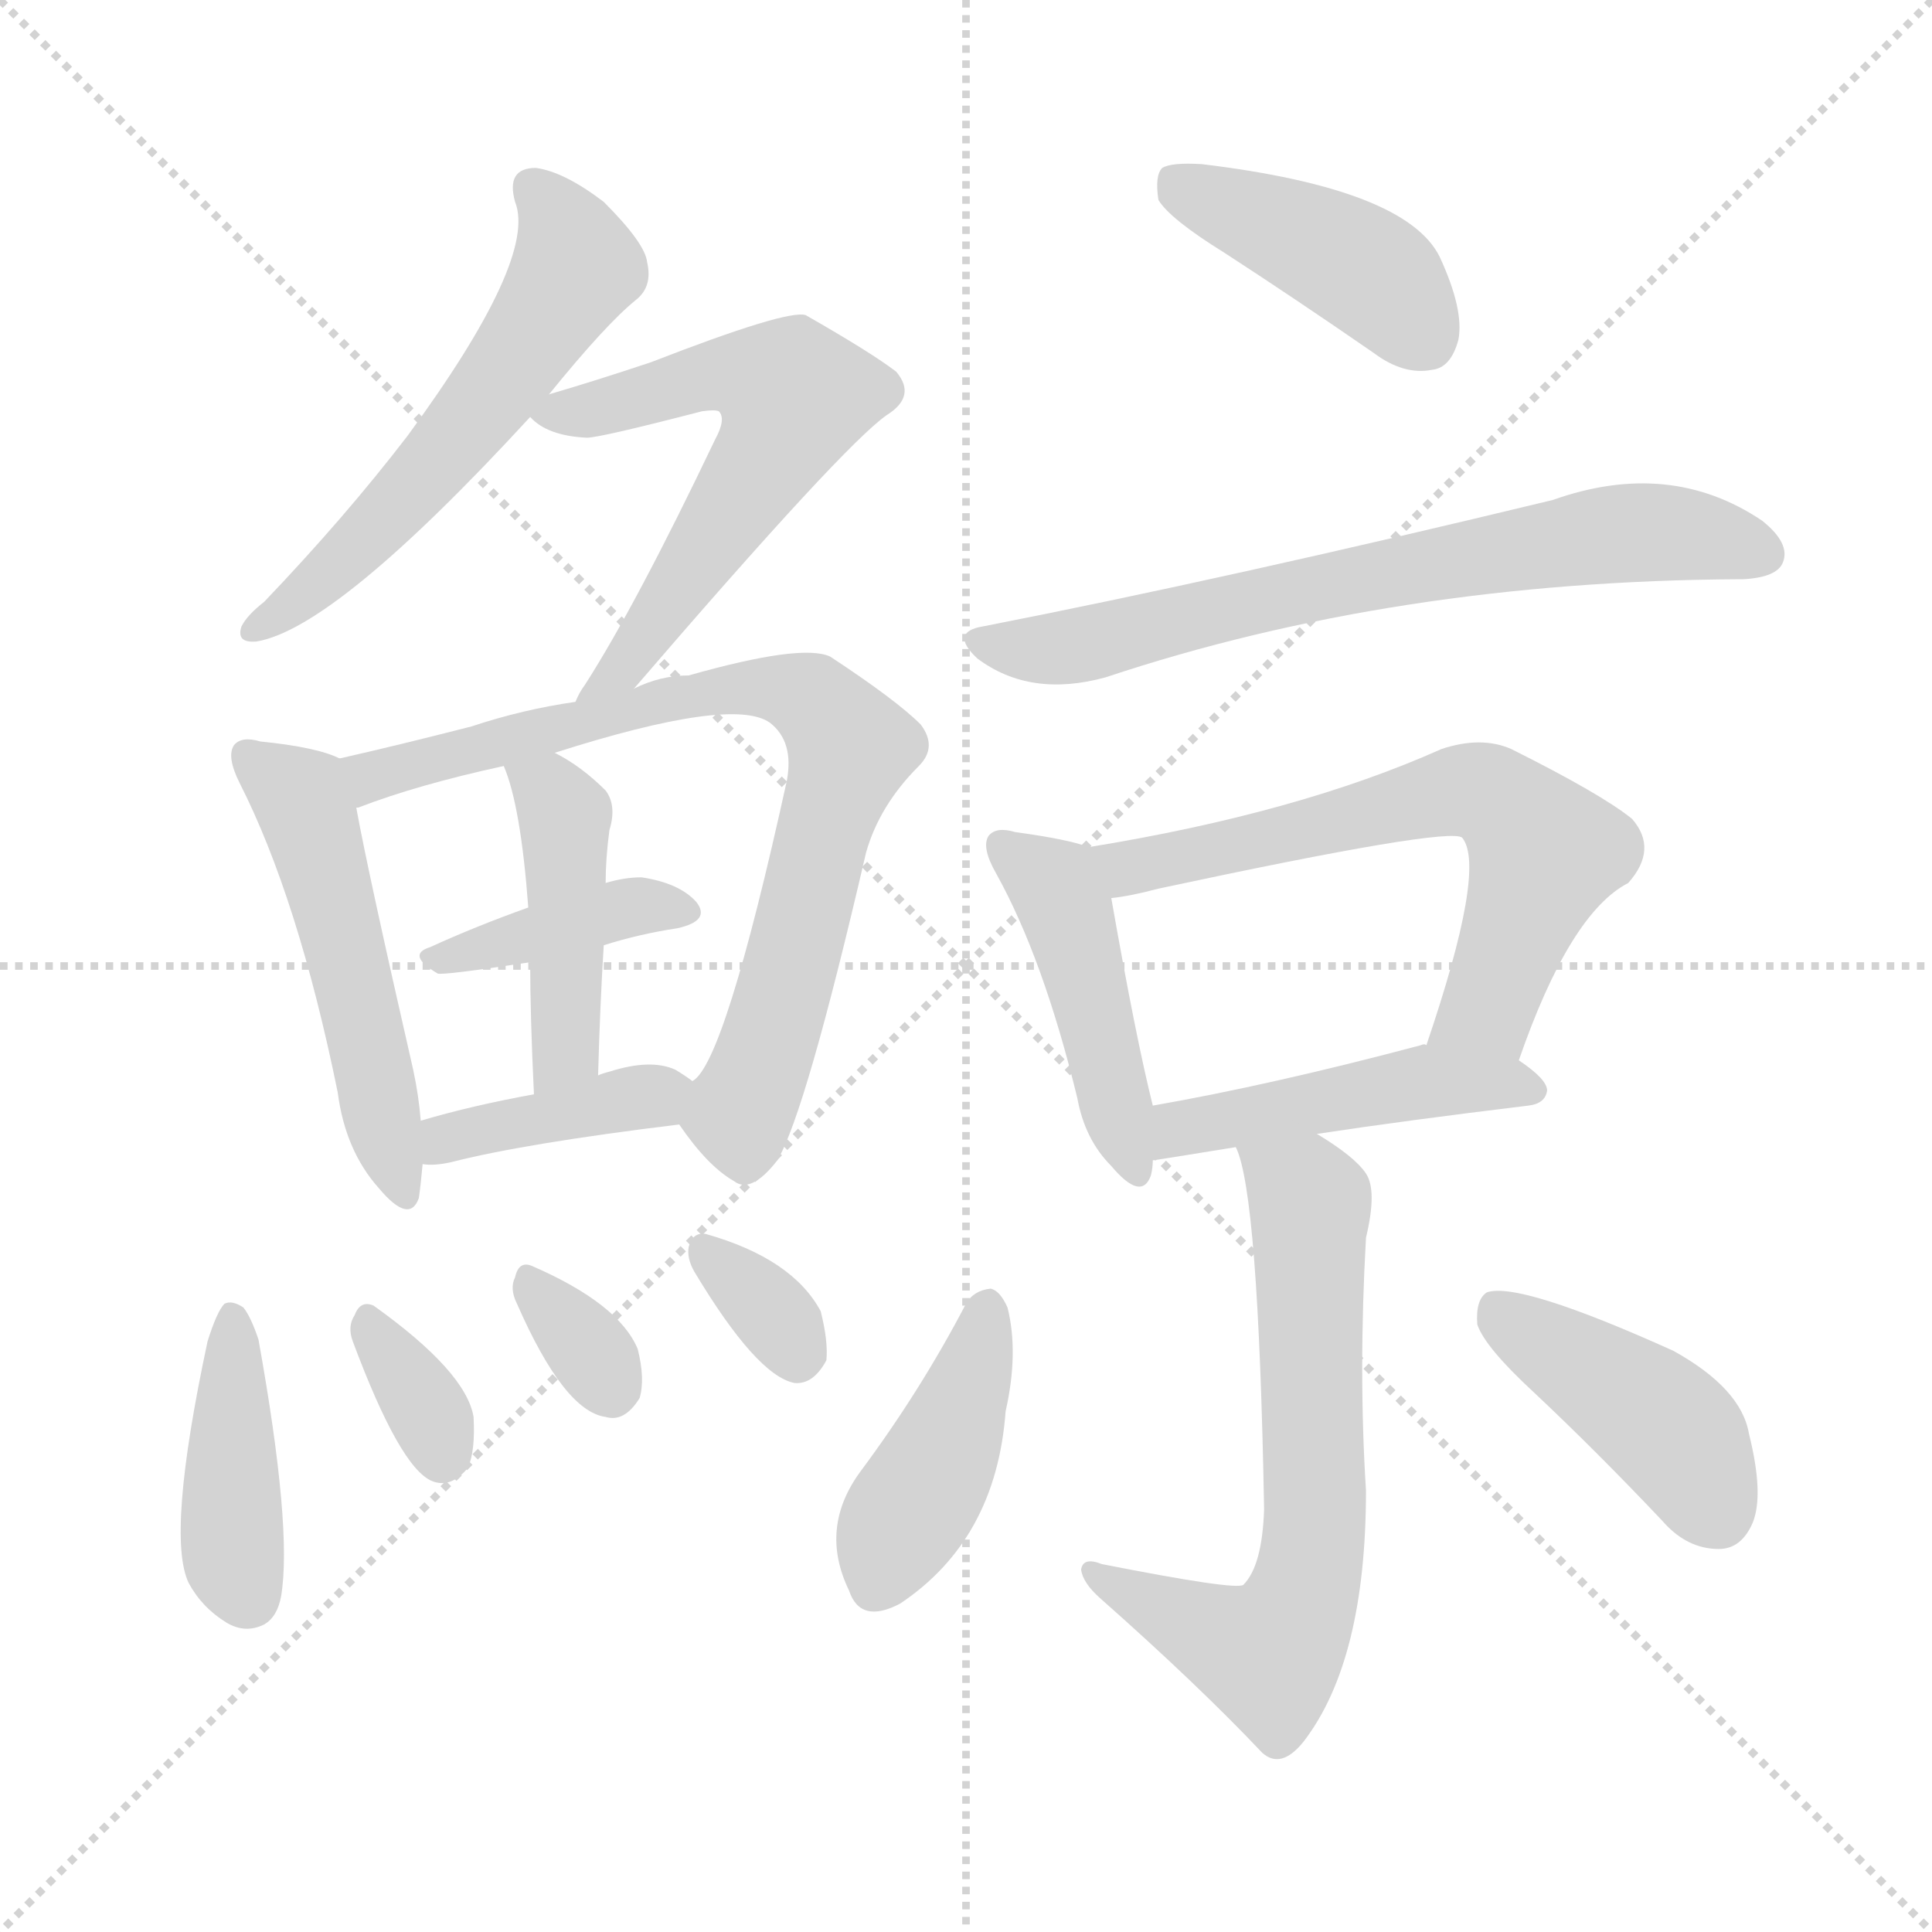
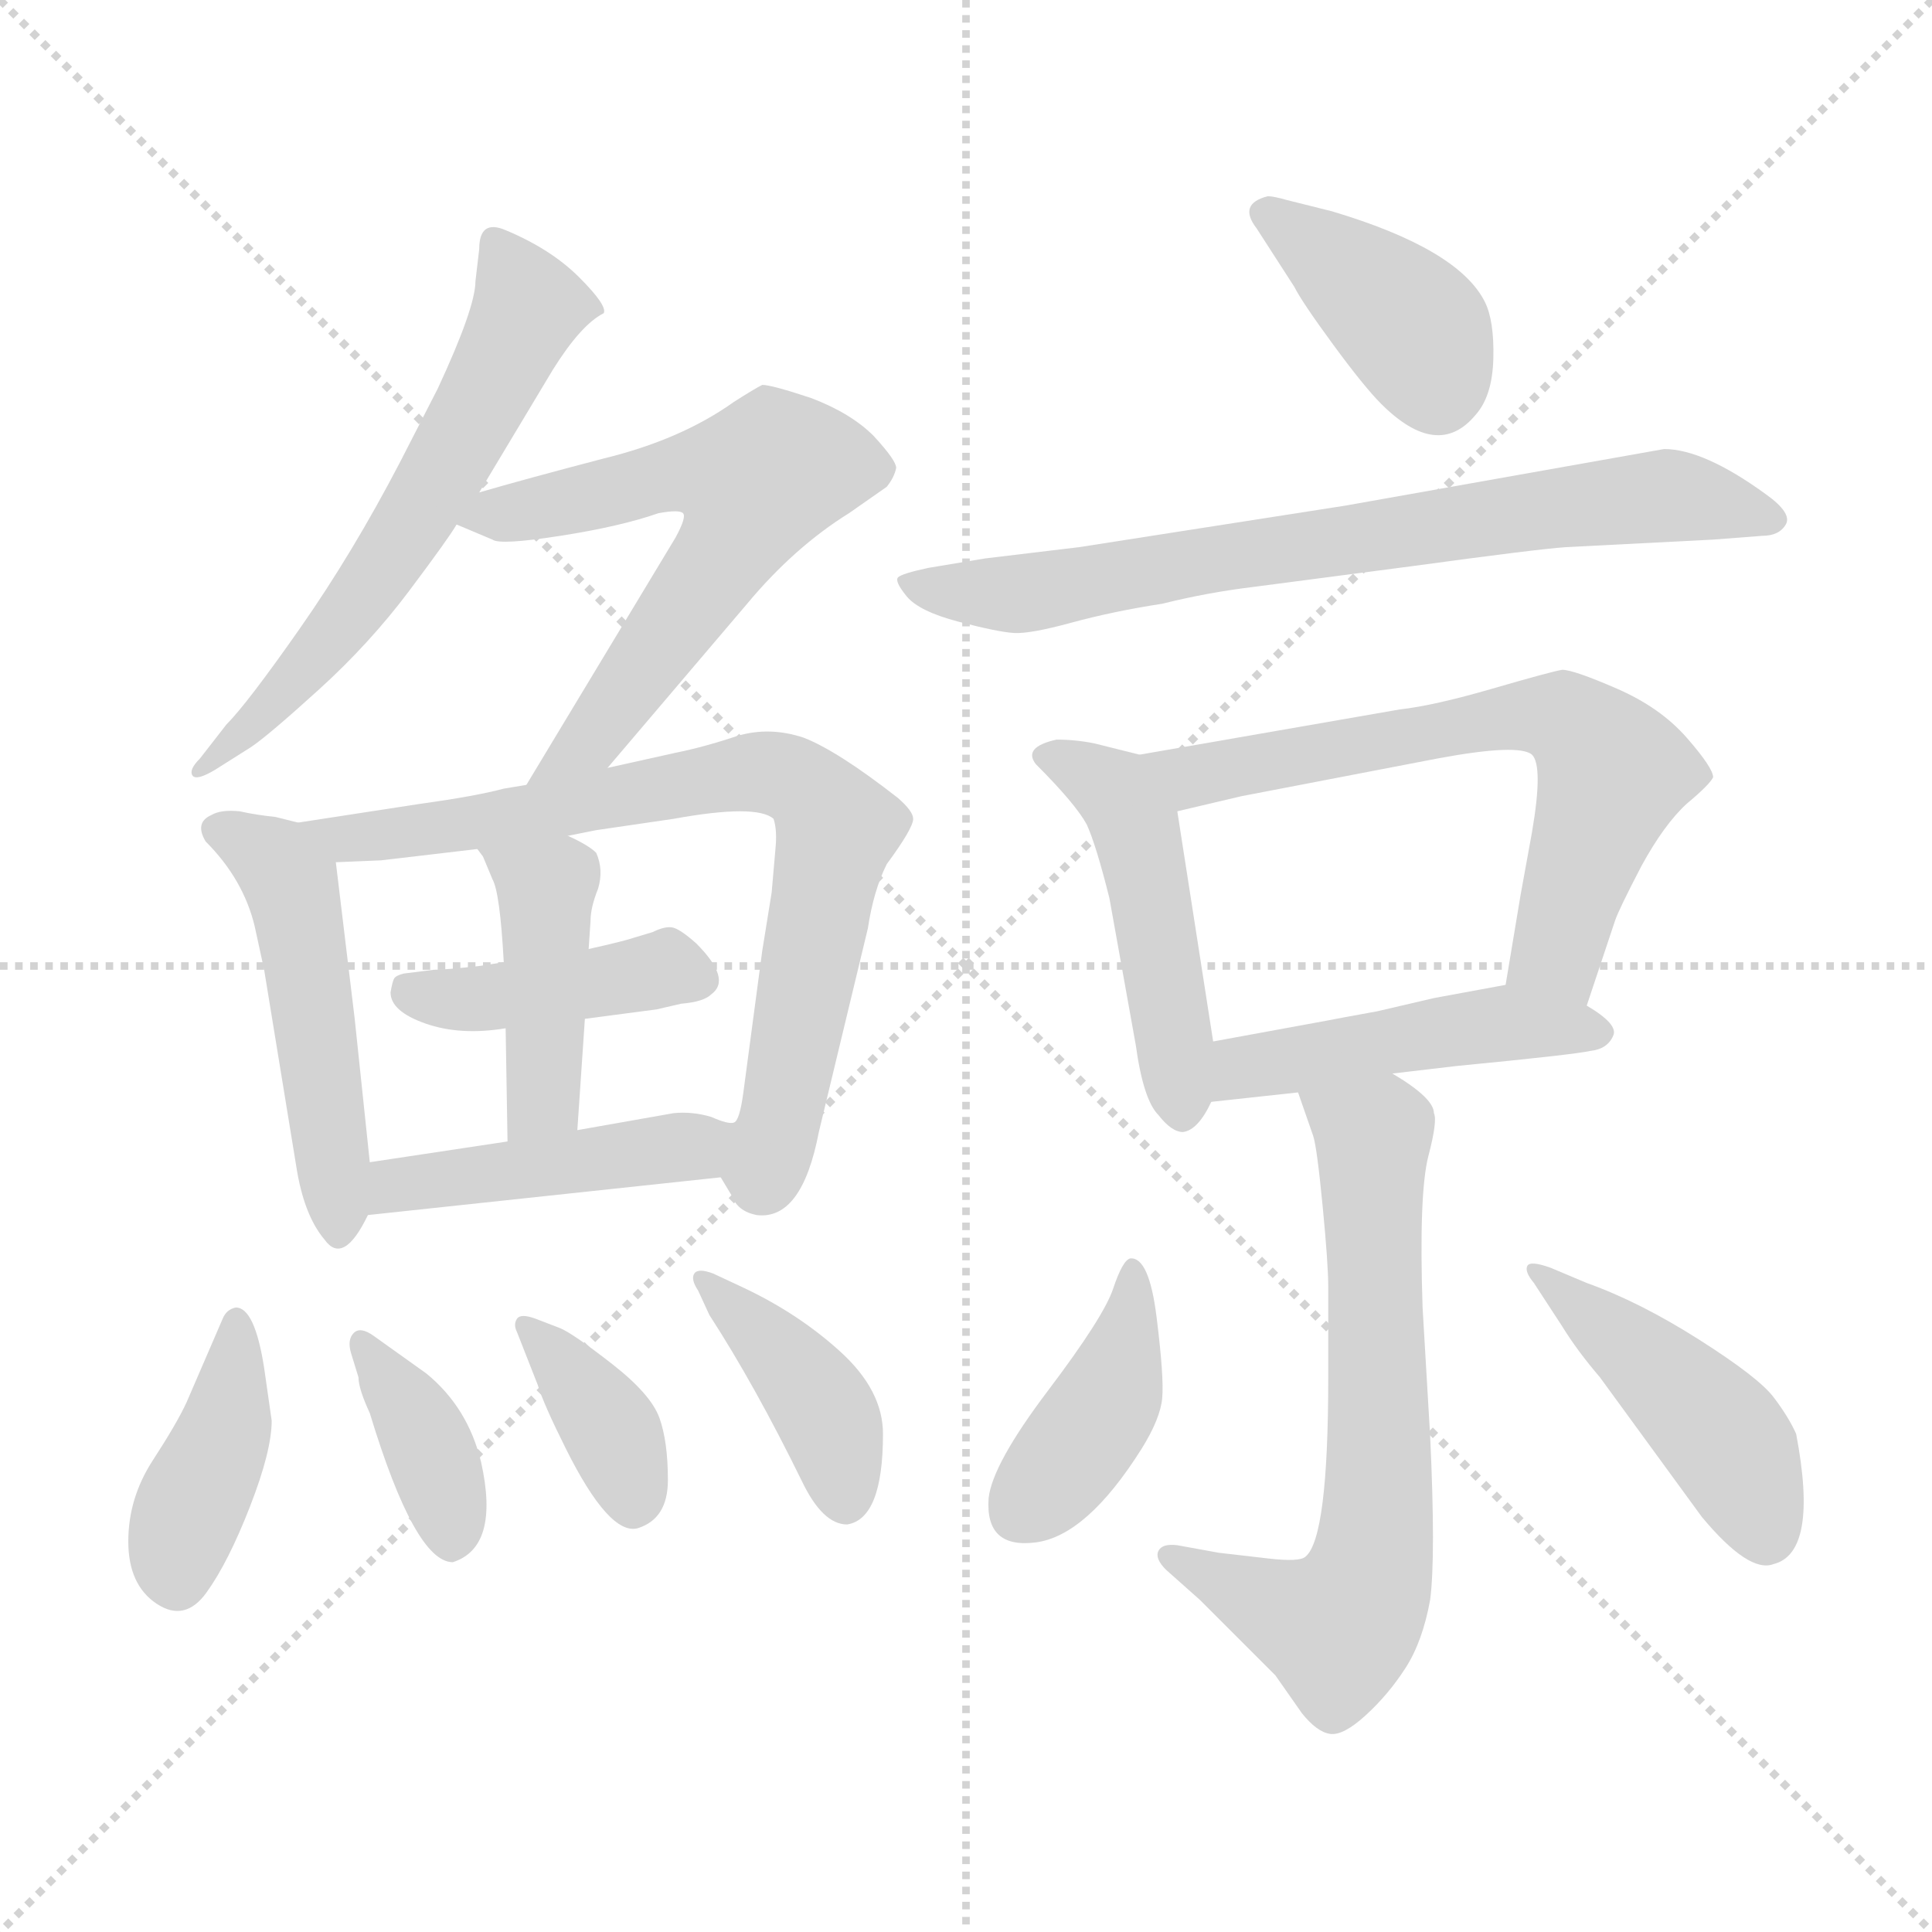
<svg xmlns="http://www.w3.org/2000/svg" version="1.1" viewBox="0 0 1024 1024">
  <g stroke="lightgray" stroke-dasharray="1,1" stroke-width="1" transform="scale(4, 4)">
    <line x1="0" y1="0" x2="256" y2="256" />
    <line x1="256" y1="0" x2="0" y2="256" />
    <line x1="128" y1="0" x2="128" y2="256" />
    <line x1="0" y1="128" x2="256" y2="128" />
  </g>
-   <g transform="scale(1.0, -1.0) translate(0.0, -904.00)">
+   <g transform="scale(1.0, -1.0) translate(0.0, -808.00)">
    <style type="text/css">
      
        @keyframes keyframes0 {
          from {
            stroke: blue;
-             stroke-dashoffset: 562;
-             stroke-width: 128;
-           }
-           65% {
+             stroke-dashoffset: 596;
+             stroke-width: 128;
+           }
+           66% {
            animation-timing-function: step-end;
            stroke: blue;
            stroke-dashoffset: 0;
            stroke-width: 128;
          }
          to {
            stroke: black;
            stroke-width: 1024;
          }
        }
        #make-me-a-hanzi-animation-0 {
-           animation: keyframes0 0.707s both;
+           animation: keyframes0 0.735s both;
          animation-delay: 0s;
          animation-timing-function: linear;
        }
      
        @keyframes keyframes1 {
          from {
            stroke: blue;
-             stroke-dashoffset: 578;
-             stroke-width: 128;
-           }
-           65% {
+             stroke-dashoffset: 609;
+             stroke-width: 128;
+           }
+           66% {
            animation-timing-function: step-end;
            stroke: blue;
            stroke-dashoffset: 0;
            stroke-width: 128;
          }
          to {
            stroke: black;
            stroke-width: 1024;
          }
        }
        #make-me-a-hanzi-animation-1 {
-           animation: keyframes1 0.72s both;
-           animation-delay: 0.707s;
+           animation: keyframes1 0.746s both;
+           animation-delay: 0.735s;
          animation-timing-function: linear;
        }
      
        @keyframes keyframes2 {
          from {
            stroke: blue;
-             stroke-dashoffset: 505;
-             stroke-width: 128;
-           }
-           62% {
+             stroke-dashoffset: 481;
+             stroke-width: 128;
+           }
+           61% {
            animation-timing-function: step-end;
            stroke: blue;
            stroke-dashoffset: 0;
            stroke-width: 128;
          }
          to {
            stroke: black;
            stroke-width: 1024;
          }
        }
        #make-me-a-hanzi-animation-2 {
-           animation: keyframes2 0.661s both;
-           animation-delay: 1.428s;
+           animation: keyframes2 0.641s both;
+           animation-delay: 1.481s;
          animation-timing-function: linear;
        }
      
        @keyframes keyframes3 {
          from {
            stroke: blue;
-             stroke-dashoffset: 762;
+             stroke-dashoffset: 745;
            stroke-width: 128;
          }
          71% {
            animation-timing-function: step-end;
            stroke: blue;
            stroke-dashoffset: 0;
            stroke-width: 128;
          }
          to {
            stroke: black;
            stroke-width: 1024;
          }
        }
        #make-me-a-hanzi-animation-3 {
-           animation: keyframes3 0.87s both;
-           animation-delay: 2.089s;
+           animation: keyframes3 0.856s both;
+           animation-delay: 2.122s;
          animation-timing-function: linear;
        }
      
        @keyframes keyframes4 {
          from {
            stroke: blue;
-             stroke-dashoffset: 388;
+             stroke-dashoffset: 412;
+             stroke-width: 128;
+           }
+           57% {
+             animation-timing-function: step-end;
+             stroke: blue;
+             stroke-dashoffset: 0;
+             stroke-width: 128;
+           }
+           to {
+             stroke: black;
+             stroke-width: 1024;
+           }
+         }
+         #make-me-a-hanzi-animation-4 {
+           animation: keyframes4 0.585s both;
+           animation-delay: 2.978s;
+           animation-timing-function: linear;
+         }
+       
+         @keyframes keyframes5 {
+           from {
+             stroke: blue;
+             stroke-dashoffset: 415;
+             stroke-width: 128;
+           }
+           57% {
+             animation-timing-function: step-end;
+             stroke: blue;
+             stroke-dashoffset: 0;
+             stroke-width: 128;
+           }
+           to {
+             stroke: black;
+             stroke-width: 1024;
+           }
+         }
+         #make-me-a-hanzi-animation-5 {
+           animation: keyframes5 0.588s both;
+           animation-delay: 3.564s;
+           animation-timing-function: linear;
+         }
+       
+         @keyframes keyframes6 {
+           from {
+             stroke: blue;
+             stroke-dashoffset: 442;
+             stroke-width: 128;
+           }
+           59% {
+             animation-timing-function: step-end;
+             stroke: blue;
+             stroke-dashoffset: 0;
+             stroke-width: 128;
+           }
+           to {
+             stroke: black;
+             stroke-width: 1024;
+           }
+         }
+         #make-me-a-hanzi-animation-6 {
+           animation: keyframes6 0.61s both;
+           animation-delay: 4.151s;
+           animation-timing-function: linear;
+         }
+       
+         @keyframes keyframes7 {
+           from {
+             stroke: blue;
+             stroke-dashoffset: 397;
            stroke-width: 128;
          }
          56% {
            animation-timing-function: step-end;
            stroke: blue;
            stroke-dashoffset: 0;
            stroke-width: 128;
          }
          to {
            stroke: black;
            stroke-width: 1024;
          }
        }
-         #make-me-a-hanzi-animation-4 {
-           animation: keyframes4 0.566s both;
-           animation-delay: 2.959s;
-           animation-timing-function: linear;
-         }
-       
-         @keyframes keyframes5 {
-           from {
-             stroke: blue;
-             stroke-dashoffset: 433;
-             stroke-width: 128;
-           }
-           58% {
-             animation-timing-function: step-end;
-             stroke: blue;
-             stroke-dashoffset: 0;
-             stroke-width: 128;
-           }
-           to {
-             stroke: black;
-             stroke-width: 1024;
-           }
-         }
-         #make-me-a-hanzi-animation-5 {
-           animation: keyframes5 0.602s both;
-           animation-delay: 3.525s;
-           animation-timing-function: linear;
-         }
-       
-         @keyframes keyframes6 {
+         #make-me-a-hanzi-animation-7 {
+           animation: keyframes7 0.573s both;
+           animation-delay: 4.761s;
+           animation-timing-function: linear;
+         }
+       
+         @keyframes keyframes8 {
+           from {
+             stroke: blue;
+             stroke-dashoffset: 372;
+             stroke-width: 128;
+           }
+           55% {
+             animation-timing-function: step-end;
+             stroke: blue;
+             stroke-dashoffset: 0;
+             stroke-width: 128;
+           }
+           to {
+             stroke: black;
+             stroke-width: 1024;
+           }
+         }
+         #make-me-a-hanzi-animation-8 {
+           animation: keyframes8 0.553s both;
+           animation-delay: 5.334s;
+           animation-timing-function: linear;
+         }
+       
+         @keyframes keyframes9 {
+           from {
+             stroke: blue;
+             stroke-dashoffset: 367;
+             stroke-width: 128;
+           }
+           54% {
+             animation-timing-function: step-end;
+             stroke: blue;
+             stroke-dashoffset: 0;
+             stroke-width: 128;
+           }
+           to {
+             stroke: black;
+             stroke-width: 1024;
+           }
+         }
+         #make-me-a-hanzi-animation-9 {
+           animation: keyframes9 0.549s both;
+           animation-delay: 5.887s;
+           animation-timing-function: linear;
+         }
+       
+         @keyframes keyframes10 {
+           from {
+             stroke: blue;
+             stroke-dashoffset: 399;
+             stroke-width: 128;
+           }
+           56% {
+             animation-timing-function: step-end;
+             stroke: blue;
+             stroke-dashoffset: 0;
+             stroke-width: 128;
+           }
+           to {
+             stroke: black;
+             stroke-width: 1024;
+           }
+         }
+         #make-me-a-hanzi-animation-10 {
+           animation: keyframes10 0.575s both;
+           animation-delay: 6.436s;
+           animation-timing-function: linear;
+         }
+       
+         @keyframes keyframes11 {
          from {
            stroke: blue;
            stroke-dashoffset: 389;
            stroke-width: 128;
          }
          56% {
            animation-timing-function: step-end;
            stroke: blue;
            stroke-dashoffset: 0;
            stroke-width: 128;
          }
          to {
            stroke: black;
            stroke-width: 1024;
          }
        }
-         #make-me-a-hanzi-animation-6 {
-           animation: keyframes6 0.567s both;
-           animation-delay: 4.127s;
-           animation-timing-function: linear;
-         }
-       
-         @keyframes keyframes7 {
-           from {
-             stroke: blue;
-             stroke-dashoffset: 406;
-             stroke-width: 128;
-           }
-           57% {
-             animation-timing-function: step-end;
-             stroke: blue;
-             stroke-dashoffset: 0;
-             stroke-width: 128;
-           }
-           to {
-             stroke: black;
-             stroke-width: 1024;
-           }
-         }
-         #make-me-a-hanzi-animation-7 {
-           animation: keyframes7 0.58s both;
-           animation-delay: 4.694s;
-           animation-timing-function: linear;
-         }
-       
-         @keyframes keyframes8 {
-           from {
-             stroke: blue;
-             stroke-dashoffset: 332;
-             stroke-width: 128;
-           }
-           52% {
-             animation-timing-function: step-end;
-             stroke: blue;
-             stroke-dashoffset: 0;
-             stroke-width: 128;
-           }
-           to {
-             stroke: black;
-             stroke-width: 1024;
-           }
-         }
-         #make-me-a-hanzi-animation-8 {
-           animation: keyframes8 0.52s both;
-           animation-delay: 5.274s;
-           animation-timing-function: linear;
-         }
-       
-         @keyframes keyframes9 {
-           from {
-             stroke: blue;
-             stroke-dashoffset: 322;
-             stroke-width: 128;
-           }
-           51% {
-             animation-timing-function: step-end;
-             stroke: blue;
-             stroke-dashoffset: 0;
-             stroke-width: 128;
-           }
-           to {
-             stroke: black;
-             stroke-width: 1024;
-           }
-         }
-         #make-me-a-hanzi-animation-9 {
-           animation: keyframes9 0.512s both;
-           animation-delay: 5.794s;
-           animation-timing-function: linear;
-         }
-       
-         @keyframes keyframes10 {
-           from {
-             stroke: blue;
-             stroke-dashoffset: 328;
-             stroke-width: 128;
-           }
-           52% {
-             animation-timing-function: step-end;
-             stroke: blue;
-             stroke-dashoffset: 0;
-             stroke-width: 128;
-           }
-           to {
-             stroke: black;
-             stroke-width: 1024;
-           }
-         }
-         #make-me-a-hanzi-animation-10 {
-           animation: keyframes10 0.517s both;
-           animation-delay: 6.306s;
-           animation-timing-function: linear;
-         }
-       
-         @keyframes keyframes11 {
-           from {
-             stroke: blue;
-             stroke-dashoffset: 416;
-             stroke-width: 128;
-           }
-           58% {
-             animation-timing-function: step-end;
-             stroke: blue;
-             stroke-dashoffset: 0;
-             stroke-width: 128;
-           }
-           to {
-             stroke: black;
-             stroke-width: 1024;
-           }
-         }
        #make-me-a-hanzi-animation-11 {
-           animation: keyframes11 0.589s both;
-           animation-delay: 6.823s;
+           animation: keyframes11 0.567s both;
+           animation-delay: 7.01s;
          animation-timing-function: linear;
        }
      
        @keyframes keyframes12 {
          from {
            stroke: blue;
-             stroke-dashoffset: 680;
-             stroke-width: 128;
-           }
-           69% {
+             stroke-dashoffset: 719;
+             stroke-width: 128;
+           }
+           70% {
            animation-timing-function: step-end;
            stroke: blue;
            stroke-dashoffset: 0;
            stroke-width: 128;
          }
          to {
            stroke: black;
            stroke-width: 1024;
          }
        }
        #make-me-a-hanzi-animation-12 {
-           animation: keyframes12 0.803s both;
-           animation-delay: 7.412s;
+           animation: keyframes12 0.835s both;
+           animation-delay: 7.577s;
          animation-timing-function: linear;
        }
      
        @keyframes keyframes13 {
          from {
            stroke: blue;
-             stroke-dashoffset: 445;
-             stroke-width: 128;
-           }
-           59% {
+             stroke-dashoffset: 468;
+             stroke-width: 128;
+           }
+           60% {
            animation-timing-function: step-end;
            stroke: blue;
            stroke-dashoffset: 0;
            stroke-width: 128;
          }
          to {
            stroke: black;
            stroke-width: 1024;
          }
        }
        #make-me-a-hanzi-animation-13 {
-           animation: keyframes13 0.612s both;
-           animation-delay: 8.215s;
+           animation: keyframes13 0.631s both;
+           animation-delay: 8.412s;
          animation-timing-function: linear;
        }
      
        @keyframes keyframes14 {
          from {
            stroke: blue;
-             stroke-dashoffset: 623;
+             stroke-dashoffset: 638;
            stroke-width: 128;
          }
          67% {
            animation-timing-function: step-end;
            stroke: blue;
            stroke-dashoffset: 0;
            stroke-width: 128;
          }
          to {
            stroke: black;
            stroke-width: 1024;
          }
        }
        #make-me-a-hanzi-animation-14 {
-           animation: keyframes14 0.757s both;
-           animation-delay: 8.827s;
+           animation: keyframes14 0.769s both;
+           animation-delay: 9.043s;
          animation-timing-function: linear;
        }
      
        @keyframes keyframes15 {
          from {
            stroke: blue;
            stroke-dashoffset: 461;
            stroke-width: 128;
          }
          60% {
            animation-timing-function: step-end;
            stroke: blue;
            stroke-dashoffset: 0;
            stroke-width: 128;
          }
          to {
            stroke: black;
            stroke-width: 1024;
          }
        }
        #make-me-a-hanzi-animation-15 {
          animation: keyframes15 0.625s both;
-           animation-delay: 9.584s;
+           animation-delay: 9.812s;
          animation-timing-function: linear;
        }
      
        @keyframes keyframes16 {
          from {
            stroke: blue;
-             stroke-dashoffset: 648;
+             stroke-dashoffset: 656;
            stroke-width: 128;
          }
          68% {
            animation-timing-function: step-end;
            stroke: blue;
            stroke-dashoffset: 0;
            stroke-width: 128;
          }
          to {
            stroke: black;
            stroke-width: 1024;
          }
        }
        #make-me-a-hanzi-animation-16 {
-           animation: keyframes16 0.777s both;
-           animation-delay: 10.209s;
+           animation: keyframes16 0.784s both;
+           animation-delay: 10.437s;
          animation-timing-function: linear;
        }
      
        @keyframes keyframes17 {
          from {
            stroke: blue;
-             stroke-dashoffset: 413;
+             stroke-dashoffset: 400;
            stroke-width: 128;
          }
          57% {
            animation-timing-function: step-end;
            stroke: blue;
            stroke-dashoffset: 0;
            stroke-width: 128;
          }
          to {
            stroke: black;
            stroke-width: 1024;
          }
        }
        #make-me-a-hanzi-animation-17 {
-           animation: keyframes17 0.586s both;
-           animation-delay: 10.987s;
+           animation: keyframes17 0.576s both;
+           animation-delay: 11.221s;
          animation-timing-function: linear;
        }
      
        @keyframes keyframes18 {
          from {
            stroke: blue;
-             stroke-dashoffset: 421;
-             stroke-width: 128;
-           }
-           58% {
+             stroke-dashoffset: 442;
+             stroke-width: 128;
+           }
+           59% {
            animation-timing-function: step-end;
            stroke: blue;
            stroke-dashoffset: 0;
            stroke-width: 128;
          }
          to {
            stroke: black;
            stroke-width: 1024;
          }
        }
        #make-me-a-hanzi-animation-18 {
-           animation: keyframes18 0.593s both;
-           animation-delay: 11.573s;
+           animation: keyframes18 0.61s both;
+           animation-delay: 11.797s;
          animation-timing-function: linear;
        }
      
    </style>
-     <path d="M 291 695 Q 321 732 337 745 Q 346 752 343 765 Q 342 775 320 797 Q 299 813 284 815 Q 268 815 273 797 Q 285 767 216 673 Q 183 630 140 585 Q 131 578 128 572 Q 125 563 136 564 Q 178 571 281 683 L 291 695 Z" fill="lightgray" />
-     <path d="M 336 539 Q 447 668 470 684 Q 486 694 475 707 Q 462 717 427 737 Q 417 740 345 712 Q 315 702 291 695 C 272 689 272 689 281 683 Q 290 673 311 672 Q 318 672 372 686 Q 379 687 381 686 Q 385 682 379 671 Q 337 583 310 541 Q 307 537 305 532 C 290 506 316 516 336 539 Z" fill="lightgray" />
-     <path d="M 180 502 Q 168 508 138 511 Q 128 514 124 509 Q 120 503 127 489 Q 158 428 179 325 Q 183 294 201 274 Q 217 255 222 269 Q 223 276 224 287 L 223 310 Q 222 323 219 337 Q 195 442 189 475 C 184 500 184 500 180 502 Z" fill="lightgray" />
-     <path d="M 360 308 Q 375 286 389 278 Q 398 271 412 289 Q 427 314 459 452 Q 466 477 487 498 Q 497 508 488 520 Q 475 533 440 556 Q 425 563 365 546 Q 350 546 336 539 L 305 532 Q 277 528 250 519 Q 211 509 180 502 C 151 495 161 464 189 475 Q 188 476 190 476 Q 221 488 267 498 L 294 505 Q 388 535 408 521 Q 421 511 417 490 Q 384 340 367 331 C 355 314 355 314 360 308 Z" fill="lightgray" />
-     <path d="M 320 403 Q 339 409 359 412 Q 377 416 369 426 Q 360 436 340 439 Q 331 439 321 436 L 280 423 Q 252 413 228 402 Q 215 398 232 388 Q 235 387 281 394 L 320 403 Z" fill="lightgray" />
-     <path d="M 317 334 Q 318 371 320 403 L 321 436 Q 321 449 323 464 Q 327 477 321 485 Q 308 498 294 505 C 268 519 257 525 267 498 Q 276 477 280 423 L 281 394 Q 281 366 283 324 C 284 294 316 304 317 334 Z" fill="lightgray" />
-     <path d="M 224 287 Q 230 286 239 288 Q 278 298 360 308 C 390 312 391 314 367 331 Q 363 334 358 337 Q 345 343 323 336 Q 319 335 317 334 L 283 324 Q 250 318 223 310 C 194 302 194 289 224 287 Z" fill="lightgray" />
-     <path d="M 110 193 Q 88 90 100 65 Q 107 52 120 44 Q 130 38 140 43 Q 147 47 149 58 Q 155 94 137 194 Q 133 206 129 211 Q 123 215 119 213 Q 115 209 110 193 Z" fill="lightgray" />
-     <path d="M 187 193 Q 212 126 229 119 Q 239 115 248 126 Q 252 135 251 153 Q 247 177 198 212 Q 191 215 188 207 Q 184 201 187 193 Z" fill="lightgray" />
-     <path d="M 274 213 Q 299 156 321 153 Q 331 150 339 163 Q 342 173 338 189 Q 328 213 282 233 Q 275 236 273 227 Q 270 221 274 213 Z" fill="lightgray" />
-     <path d="M 368 230 Q 401 175 421 171 Q 431 170 438 183 Q 439 193 435 209 Q 420 237 374 250 Q 367 251 365 243 Q 364 237 368 230 Z" fill="lightgray" />
-     <path d="M 649 770 Q 686 746 728 717 Q 744 705 759 708 Q 769 709 773 724 Q 776 740 763 768 Q 745 804 637 817 Q 621 818 616 815 Q 612 811 614 798 Q 620 788 649 770 Z" fill="lightgray" />
-     <path d="M 521 572 Q 503 569 518 555 Q 546 534 586 545 Q 739 596 922 597 L 924 597 Q 942 598 945 606 Q 949 616 934 628 Q 885 661 823 639 Q 649 597 521 572 Z" fill="lightgray" />
-     <path d="M 577 455 Q 567 459 538 463 Q 528 466 524 461 Q 520 455 528 441 Q 553 396 571 322 Q 575 300 589 286 Q 605 267 610 281 Q 611 285 611 289 L 611 318 Q 602 354 589 428 C 585 453 585 453 577 455 Z" fill="lightgray" />
-     <path d="M 805 342 Q 832 420 863 436 Q 879 454 865 470 Q 849 483 801 507 Q 785 514 764 507 Q 688 473 577 455 C 547 450 559 423 589 428 Q 599 429 614 433 Q 768 466 775 460 Q 788 444 756 350 C 746 322 795 314 805 342 Z" fill="lightgray" />
-     <path d="M 698 303 Q 744 310 810 318 Q 819 319 820 326 Q 820 332 805 342 L 756 350 Q 755 351 753 350 Q 674 329 611 318 C 581 313 581 285 611 289 Q 612 289 655 296 L 698 303 Z" fill="lightgray" />
-     <path d="M 655 296 Q 667 272 670 104 Q 669 74 659 64 Q 655 61 584 75 Q 574 79 573 72 Q 574 65 583 57 Q 635 11 669 -25 Q 679 -34 691 -19 Q 724 24 724 114 Q 720 177 724 248 Q 730 273 724 282 Q 718 291 698 303 C 673 319 646 325 655 296 Z" fill="lightgray" />
-     <path d="M 512 213 Q 488 167 456 124 Q 434 94 450 61 Q 456 43 477 54 Q 528 88 533 156 Q 540 187 534 211 Q 530 220 525 221 Q 516 220 512 213 Z" fill="lightgray" />
-     <path d="M 813 166 Q 846 135 881 98 Q 894 83 911 83 Q 923 83 929 97 Q 935 112 927 144 Q 923 168 887 188 Q 805 225 788 219 Q 782 215 783 202 Q 787 190 813 166 Z" fill="lightgray" />
+     <path d="M 254 547 L 293 612 Q 308 636 320 642 Q 322 646 307 661 Q 292 676 268 686 Q 254 692 254 676 L 252 659 Q 252 645 232 602 L 212 563 Q 187 515 159 475 Q 131 435 120 424 L 106 406 Q 100 400 102 397 Q 104 394 114 400 L 133 412 Q 142 418 169 442.5 Q 196 467 217 495 Q 238 523 242 530 L 254 547 Z" fill="lightgray" />
+     <path d="M 322 401 L 396 488 Q 421 518 450 536 L 470 550 Q 474 555 475 560 Q 475 564 463 577 Q 451 589 430 597 Q 409 604 404 604 Q 400 602 389 595 Q 361 575 320 565 Q 278 554 254 547 C 225 539 223 538 242 530 L 261 522 Q 265 519 297 524 Q 329 529 349 536 Q 360 538 362 536 Q 364 534 358 523 L 279 392 C 264 366 303 378 322 401 Z" fill="lightgray" />
+     <path d="M 196 192 L 188 268 L 178 351 C 176 367 176 367 158 372 L 146 375 Q 136 376 127 378 Q 117 379 112 376 Q 103 372 109 362 Q 129 342 135 317 L 140 294 L 157 190 Q 161 164 172 151 Q 182 137 195 164 L 196 192 Z" fill="lightgray" />
+     <path d="M 178 351 L 202 352 L 253 358 L 301 365 L 316 368 L 357 374 Q 401 382 410 374 Q 412 368 411 358 L 409 335 L 404 304 L 394 229 Q 392 214 389 213 C 380 187 380 187 382 184 L 388 174 Q 391 166 401 164 Q 425 161 434 208 L 460 316 Q 463 336 470 350 Q 484 369 484 374 Q 484 378 476 385 Q 444 410 426 417 Q 408 423 391 418 Q 373 412 358 409 L 322 401 L 279 392 L 267 390 Q 252 386 223 382 L 158 372 C 128 367 148 350 178 351 Z" fill="lightgray" />
+     <path d="M 267 298 L 254 296 Q 236 294 230 294 L 214 292 Q 210 291 209 289.5 Q 208 288 207 282 Q 207 272 225.5 265.5 Q 244 259 268 263 L 310 268 L 348 273 L 361 276 Q 373 277 377 281 Q 388 289 369 308 Q 360 316 356 316.5 Q 352 317 346 314 L 336 311 Q 330 309 312 305 L 267 298 Z" fill="lightgray" />
+     <path d="M 253 358 L 256 354 L 261 342 Q 265 335 267 298 L 268 263 L 269 203 C 269 173 304 179 306 209 L 310 268 L 312 305 L 313 320 Q 313 327 317 337 Q 320 347 316 356 Q 312 360 301 365 C 274 378 236 383 253 358 Z" fill="lightgray" />
+     <path d="M 269 203 L 196 192 C 166 188 165 161 195 164 L 382 184 C 412 187 419 210 389 213 Q 386 212 377 216 Q 367 219 357 218 L 306 209 L 269 203 Z" fill="lightgray" />
+     <path d="M 125 115 Q 120 114 118 109 L 99 65 Q 94 54 81 34 Q 68 14 68 -9 Q 68 -32 83 -42 Q 98 -52 109.5 -36 Q 121 -20 132.5 9.5 Q 144 39 144 55 L 140 83 Q 135 115 125 115 Z" fill="lightgray" />
+     <path d="M 255 33 Q 248 62 226 80 L 198 100 Q 191 105 187.5 101.5 Q 184 98 186 91 L 190 78 Q 190 72 196 59 Q 220 -20 240 -20 Q 265 -12 255 33 Z" fill="lightgray" />
+     <path d="M 284 109 Q 276 112 274 109 Q 272 106 274 102 L 285 74 Q 288 64 300 40 Q 323 -6 338 -2 Q 354 3 354 23.5 Q 354 44 349.5 56.5 Q 345 69 324.5 85 Q 304 101 297 104 L 284 109 Z" fill="lightgray" />
+     <path d="M 468 48 Q 468 71 445.5 91.5 Q 423 112 393 126 L 378 133 Q 370 136 368 133 Q 366 130 370 124 L 376 111 Q 400 74 425 23 Q 436 0 449 0 Q 468 3 468 48 Z" fill="lightgray" />
+     <path d="M 686 656 Q 690 648 706.5 625.5 Q 723 603 732 594 Q 762 564 782 588 Q 791 598 791.5 618 Q 792 638 787 648 Q 773 676 706 696 L 682 702 Q 675 704 672 704 Q 656 700 666 687 L 686 656 Z" fill="lightgray" />
+     <path d="M 713 540 L 572 518 L 522 512 L 492 507 Q 478 504 476 502 Q 474 500 480.5 492 Q 487 484 508 478.5 Q 529 473 537.5 472.5 Q 546 472 568 478 Q 590 484 616 488 Q 640 494 665 497 L 749 508 Q 815 517 830 518 L 908 522 L 934 524 Q 943 524 946.5 530 Q 950 536 936 546 Q 903 570 882 570 L 713 540 Z" fill="lightgray" />
+     <path d="M 643 256 L 624 378 C 620 404 620 404 604 408 L 580 414 Q 570 416 560 416 Q 542 412 549 403 Q 570 382 576 371 Q 581 360 588 332 L 602 254 Q 606 225 614 217 Q 621 208 627 208 Q 635 209 642 224 L 643 256 Z" fill="lightgray" />
+     <path d="M 624 378 L 658 386 L 762 406 Q 805 414 812 408 Q 818 402 812 367 L 806 334 L 798 286 C 793 256 832 247 841 275 L 856 320 Q 858 326 870 349 Q 882 371 894 382 Q 906 392 908 396 Q 908 401 894 417 Q 880 433 857 443 Q 834 453 828 453 Q 822 452 791 443 Q 760 434 742 432 L 604 408 C 574 403 595 371 624 378 Z" fill="lightgray" />
+     <path d="M 798 286 L 760 279 L 730 272 Q 708 268 703 267 L 643 256 C 613 251 612 221 642 224 L 688 229 L 738 239 L 772 243 Q 834 249 843 251 Q 852 252 855 259 Q 858 265 841 275 C 818 290 818 290 798 286 Z" fill="lightgray" />
+     <path d="M 688 229 L 696 206 Q 698 200 701 169 Q 704 138 704 126 L 704 78 Q 704 -7 692 -17 Q 689 -20 672 -18 L 646 -15 L 624 -11 Q 616 -10 614 -14 Q 612 -18 618 -24 L 636 -40 L 676 -80 L 690 -100 Q 698 -110 705 -111 Q 712 -112 724 -101 Q 736 -90 745 -76 Q 754 -62 758 -40 Q 761 -17 758 47 L 754 115 Q 752 175 757 195 Q 762 214 760 218 Q 760 226 738 239 C 713 255 678 257 688 229 Z" fill="lightgray" />
+     <path d="M 599 141 Q 595 140 590 125 Q 585 110 555.5 71 Q 526 32 524 14 Q 522 -13 549 -9.5 Q 576 -6 605 40 Q 615 56 616 67 Q 617 78 613 110 Q 609 142 599 141 Z" fill="lightgray" />
+     <path d="M 828 105 Q 836 92 848 78 L 902 4 Q 927 -26 940 -21 Q 964 -15 952 48 Q 948 57 940 67.5 Q 932 78 900.5 98 Q 869 118 841 128 L 822 136 Q 811 140 809.5 137 Q 808 134 813 128 L 828 105 Z" fill="lightgray" />
    <clipPath id="make-me-a-hanzi-clip-0">
-       <path d="M 291 695 Q 321 732 337 745 Q 346 752 343 765 Q 342 775 320 797 Q 299 813 284 815 Q 268 815 273 797 Q 285 767 216 673 Q 183 630 140 585 Q 131 578 128 572 Q 125 563 136 564 Q 178 571 281 683 L 291 695 Z" />
-     </clipPath>
-     <path clip-path="url(#make-me-a-hanzi-clip-0)" d="M 282 804 L 293 794 L 304 768 L 296 746 L 228 654 L 169 595 L 135 571" fill="none" id="make-me-a-hanzi-animation-0" stroke-dasharray="434 868" stroke-linecap="round" />
+       <path d="M 254 547 L 293 612 Q 308 636 320 642 Q 322 646 307 661 Q 292 676 268 686 Q 254 692 254 676 L 252 659 Q 252 645 232 602 L 212 563 Q 187 515 159 475 Q 131 435 120 424 L 106 406 Q 100 400 102 397 Q 104 394 114 400 L 133 412 Q 142 418 169 442.5 Q 196 467 217 495 Q 238 523 242 530 L 254 547 Z" />
+     </clipPath>
+     <path clip-path="url(#make-me-a-hanzi-clip-0)" d="M 262 679 L 280 645 L 254 591 L 183 479 L 108 400" fill="none" id="make-me-a-hanzi-animation-0" stroke-dasharray="468 936" stroke-linecap="round" />
    <clipPath id="make-me-a-hanzi-clip-1">
-       <path d="M 336 539 Q 447 668 470 684 Q 486 694 475 707 Q 462 717 427 737 Q 417 740 345 712 Q 315 702 291 695 C 272 689 272 689 281 683 Q 290 673 311 672 Q 318 672 372 686 Q 379 687 381 686 Q 385 682 379 671 Q 337 583 310 541 Q 307 537 305 532 C 290 506 316 516 336 539 Z" />
-     </clipPath>
-     <path clip-path="url(#make-me-a-hanzi-clip-1)" d="M 291 685 L 336 691 L 383 707 L 421 694 L 405 658 L 337 555 L 317 542" fill="none" id="make-me-a-hanzi-animation-1" stroke-dasharray="450 900" stroke-linecap="round" />
+       <path d="M 322 401 L 396 488 Q 421 518 450 536 L 470 550 Q 474 555 475 560 Q 475 564 463 577 Q 451 589 430 597 Q 409 604 404 604 Q 400 602 389 595 Q 361 575 320 565 Q 278 554 254 547 C 225 539 223 538 242 530 L 261 522 Q 265 519 297 524 Q 329 529 349 536 Q 360 538 362 536 Q 364 534 358 523 L 279 392 C 264 366 303 378 322 401 Z" />
+     </clipPath>
+     <path clip-path="url(#make-me-a-hanzi-clip-1)" d="M 248 532 L 366 558 L 401 552 L 382 511 L 312 415 L 285 397" fill="none" id="make-me-a-hanzi-animation-1" stroke-dasharray="481 962" stroke-linecap="round" />
    <clipPath id="make-me-a-hanzi-clip-2">
-       <path d="M 180 502 Q 168 508 138 511 Q 128 514 124 509 Q 120 503 127 489 Q 158 428 179 325 Q 183 294 201 274 Q 217 255 222 269 Q 223 276 224 287 L 223 310 Q 222 323 219 337 Q 195 442 189 475 C 184 500 184 500 180 502 Z" />
-     </clipPath>
-     <path clip-path="url(#make-me-a-hanzi-clip-2)" d="M 132 504 L 163 474 L 212 274" fill="none" id="make-me-a-hanzi-animation-2" stroke-dasharray="377 754" stroke-linecap="round" />
+       <path d="M 196 192 L 188 268 L 178 351 C 176 367 176 367 158 372 L 146 375 Q 136 376 127 378 Q 117 379 112 376 Q 103 372 109 362 Q 129 342 135 317 L 140 294 L 157 190 Q 161 164 172 151 Q 182 137 195 164 L 196 192 Z" />
+     </clipPath>
+     <path clip-path="url(#make-me-a-hanzi-clip-2)" d="M 120 367 L 147 351 L 154 340 L 181 161" fill="none" id="make-me-a-hanzi-animation-2" stroke-dasharray="353 706" stroke-linecap="round" />
    <clipPath id="make-me-a-hanzi-clip-3">
-       <path d="M 360 308 Q 375 286 389 278 Q 398 271 412 289 Q 427 314 459 452 Q 466 477 487 498 Q 497 508 488 520 Q 475 533 440 556 Q 425 563 365 546 Q 350 546 336 539 L 305 532 Q 277 528 250 519 Q 211 509 180 502 C 151 495 161 464 189 475 Q 188 476 190 476 Q 221 488 267 498 L 294 505 Q 388 535 408 521 Q 421 511 417 490 Q 384 340 367 331 C 355 314 355 314 360 308 Z" />
-     </clipPath>
-     <path clip-path="url(#make-me-a-hanzi-clip-3)" d="M 188 497 L 202 494 L 379 540 L 416 539 L 434 530 L 451 508 L 437 472 L 412 365 L 392 314 L 395 294" fill="none" id="make-me-a-hanzi-animation-3" stroke-dasharray="634 1268" stroke-linecap="round" />
+       <path d="M 178 351 L 202 352 L 253 358 L 301 365 L 316 368 L 357 374 Q 401 382 410 374 Q 412 368 411 358 L 409 335 L 404 304 L 394 229 Q 392 214 389 213 C 380 187 380 187 382 184 L 388 174 Q 391 166 401 164 Q 425 161 434 208 L 460 316 Q 463 336 470 350 Q 484 369 484 374 Q 484 378 476 385 Q 444 410 426 417 Q 408 423 391 418 Q 373 412 358 409 L 322 401 L 279 392 L 267 390 Q 252 386 223 382 L 158 372 C 128 367 148 350 178 351 Z" />
+     </clipPath>
+     <path clip-path="url(#make-me-a-hanzi-clip-3)" d="M 165 369 L 184 363 L 245 370 L 390 398 L 408 399 L 430 388 L 444 369 L 403 180" fill="none" id="make-me-a-hanzi-animation-3" stroke-dasharray="617 1234" stroke-linecap="round" />
    <clipPath id="make-me-a-hanzi-clip-4">
-       <path d="M 320 403 Q 339 409 359 412 Q 377 416 369 426 Q 360 436 340 439 Q 331 439 321 436 L 280 423 Q 252 413 228 402 Q 215 398 232 388 Q 235 387 281 394 L 320 403 Z" />
-     </clipPath>
-     <path clip-path="url(#make-me-a-hanzi-clip-4)" d="M 234 396 L 329 422 L 362 420" fill="none" id="make-me-a-hanzi-animation-4" stroke-dasharray="260 520" stroke-linecap="round" />
+       <path d="M 267 298 L 254 296 Q 236 294 230 294 L 214 292 Q 210 291 209 289.5 Q 208 288 207 282 Q 207 272 225.5 265.5 Q 244 259 268 263 L 310 268 L 348 273 L 361 276 Q 373 277 377 281 Q 388 289 369 308 Q 360 316 356 316.5 Q 352 317 346 314 L 336 311 Q 330 309 312 305 L 267 298 Z" />
+     </clipPath>
+     <path clip-path="url(#make-me-a-hanzi-clip-4)" d="M 215 284 L 246 278 L 353 295 L 368 290" fill="none" id="make-me-a-hanzi-animation-4" stroke-dasharray="284 568" stroke-linecap="round" />
    <clipPath id="make-me-a-hanzi-clip-5">
-       <path d="M 317 334 Q 318 371 320 403 L 321 436 Q 321 449 323 464 Q 327 477 321 485 Q 308 498 294 505 C 268 519 257 525 267 498 Q 276 477 280 423 L 281 394 Q 281 366 283 324 C 284 294 316 304 317 334 Z" />
-     </clipPath>
-     <path clip-path="url(#make-me-a-hanzi-clip-5)" d="M 275 495 L 291 485 L 300 459 L 300 356 L 287 332" fill="none" id="make-me-a-hanzi-animation-5" stroke-dasharray="305 610" stroke-linecap="round" />
+       <path d="M 253 358 L 256 354 L 261 342 Q 265 335 267 298 L 268 263 L 269 203 C 269 173 304 179 306 209 L 310 268 L 312 305 L 313 320 Q 313 327 317 337 Q 320 347 316 356 Q 312 360 301 365 C 274 378 236 383 253 358 Z" />
+     </clipPath>
+     <path clip-path="url(#make-me-a-hanzi-clip-5)" d="M 265 351 L 289 337 L 289 232 L 274 211" fill="none" id="make-me-a-hanzi-animation-5" stroke-dasharray="287 574" stroke-linecap="round" />
    <clipPath id="make-me-a-hanzi-clip-6">
-       <path d="M 224 287 Q 230 286 239 288 Q 278 298 360 308 C 390 312 391 314 367 331 Q 363 334 358 337 Q 345 343 323 336 Q 319 335 317 334 L 283 324 Q 250 318 223 310 C 194 302 194 289 224 287 Z" />
-     </clipPath>
-     <path clip-path="url(#make-me-a-hanzi-clip-6)" d="M 231 293 L 247 304 L 358 327" fill="none" id="make-me-a-hanzi-animation-6" stroke-dasharray="261 522" stroke-linecap="round" />
+       <path d="M 269 203 L 196 192 C 166 188 165 161 195 164 L 382 184 C 412 187 419 210 389 213 Q 386 212 377 216 Q 367 219 357 218 L 306 209 L 269 203 Z" />
+     </clipPath>
+     <path clip-path="url(#make-me-a-hanzi-clip-6)" d="M 202 171 L 210 180 L 368 200 L 381 207" fill="none" id="make-me-a-hanzi-animation-6" stroke-dasharray="314 628" stroke-linecap="round" />
    <clipPath id="make-me-a-hanzi-clip-7">
-       <path d="M 110 193 Q 88 90 100 65 Q 107 52 120 44 Q 130 38 140 43 Q 147 47 149 58 Q 155 94 137 194 Q 133 206 129 211 Q 123 215 119 213 Q 115 209 110 193 Z" />
-     </clipPath>
-     <path clip-path="url(#make-me-a-hanzi-clip-7)" d="M 123 206 L 123 87 L 132 57" fill="none" id="make-me-a-hanzi-animation-7" stroke-dasharray="278 556" stroke-linecap="round" />
+       <path d="M 125 115 Q 120 114 118 109 L 99 65 Q 94 54 81 34 Q 68 14 68 -9 Q 68 -32 83 -42 Q 98 -52 109.5 -36 Q 121 -20 132.5 9.5 Q 144 39 144 55 L 140 83 Q 135 115 125 115 Z" />
+     </clipPath>
+     <path clip-path="url(#make-me-a-hanzi-clip-7)" d="M 125 108 L 119 50 L 96 -4 L 94 -28" fill="none" id="make-me-a-hanzi-animation-7" stroke-dasharray="269 538" stroke-linecap="round" />
    <clipPath id="make-me-a-hanzi-clip-8">
-       <path d="M 187 193 Q 212 126 229 119 Q 239 115 248 126 Q 252 135 251 153 Q 247 177 198 212 Q 191 215 188 207 Q 184 201 187 193 Z" />
-     </clipPath>
-     <path clip-path="url(#make-me-a-hanzi-clip-8)" d="M 198 199 L 221 167 L 234 133" fill="none" id="make-me-a-hanzi-animation-8" stroke-dasharray="204 408" stroke-linecap="round" />
+       <path d="M 255 33 Q 248 62 226 80 L 198 100 Q 191 105 187.5 101.5 Q 184 98 186 91 L 190 78 Q 190 72 196 59 Q 220 -20 240 -20 Q 265 -12 255 33 Z" />
+     </clipPath>
+     <path clip-path="url(#make-me-a-hanzi-clip-8)" d="M 192 96 L 227 43 L 240 -8" fill="none" id="make-me-a-hanzi-animation-8" stroke-dasharray="244 488" stroke-linecap="round" />
    <clipPath id="make-me-a-hanzi-clip-9">
-       <path d="M 274 213 Q 299 156 321 153 Q 331 150 339 163 Q 342 173 338 189 Q 328 213 282 233 Q 275 236 273 227 Q 270 221 274 213 Z" />
-     </clipPath>
-     <path clip-path="url(#make-me-a-hanzi-clip-9)" d="M 284 221 L 324 168" fill="none" id="make-me-a-hanzi-animation-9" stroke-dasharray="194 388" stroke-linecap="round" />
+       <path d="M 284 109 Q 276 112 274 109 Q 272 106 274 102 L 285 74 Q 288 64 300 40 Q 323 -6 338 -2 Q 354 3 354 23.5 Q 354 44 349.5 56.5 Q 345 69 324.5 85 Q 304 101 297 104 L 284 109 Z" />
+     </clipPath>
+     <path clip-path="url(#make-me-a-hanzi-clip-9)" d="M 279 106 L 322 54 L 336 13" fill="none" id="make-me-a-hanzi-animation-9" stroke-dasharray="239 478" stroke-linecap="round" />
    <clipPath id="make-me-a-hanzi-clip-10">
-       <path d="M 368 230 Q 401 175 421 171 Q 431 170 438 183 Q 439 193 435 209 Q 420 237 374 250 Q 367 251 365 243 Q 364 237 368 230 Z" />
-     </clipPath>
-     <path clip-path="url(#make-me-a-hanzi-clip-10)" d="M 376 239 L 414 202 L 422 185" fill="none" id="make-me-a-hanzi-animation-10" stroke-dasharray="200 400" stroke-linecap="round" />
+       <path d="M 468 48 Q 468 71 445.5 91.5 Q 423 112 393 126 L 378 133 Q 370 136 368 133 Q 366 130 370 124 L 376 111 Q 400 74 425 23 Q 436 0 449 0 Q 468 3 468 48 Z" />
+     </clipPath>
+     <path clip-path="url(#make-me-a-hanzi-clip-10)" d="M 373 129 L 436 61 L 448 12" fill="none" id="make-me-a-hanzi-animation-10" stroke-dasharray="271 542" stroke-linecap="round" />
    <clipPath id="make-me-a-hanzi-clip-11">
-       <path d="M 649 770 Q 686 746 728 717 Q 744 705 759 708 Q 769 709 773 724 Q 776 740 763 768 Q 745 804 637 817 Q 621 818 616 815 Q 612 811 614 798 Q 620 788 649 770 Z" />
-     </clipPath>
-     <path clip-path="url(#make-me-a-hanzi-clip-11)" d="M 622 809 L 720 763 L 755 725" fill="none" id="make-me-a-hanzi-animation-11" stroke-dasharray="288 576" stroke-linecap="round" />
+       <path d="M 686 656 Q 690 648 706.5 625.5 Q 723 603 732 594 Q 762 564 782 588 Q 791 598 791.5 618 Q 792 638 787 648 Q 773 676 706 696 L 682 702 Q 675 704 672 704 Q 656 700 666 687 L 686 656 Z" />
+     </clipPath>
+     <path clip-path="url(#make-me-a-hanzi-clip-11)" d="M 671 695 L 744 639 L 762 602" fill="none" id="make-me-a-hanzi-animation-11" stroke-dasharray="261 522" stroke-linecap="round" />
    <clipPath id="make-me-a-hanzi-clip-12">
-       <path d="M 521 572 Q 503 569 518 555 Q 546 534 586 545 Q 739 596 922 597 L 924 597 Q 942 598 945 606 Q 949 616 934 628 Q 885 661 823 639 Q 649 597 521 572 Z" />
-     </clipPath>
-     <path clip-path="url(#make-me-a-hanzi-clip-12)" d="M 519 564 L 562 560 L 703 594 L 853 621 L 904 620 L 935 611" fill="none" id="make-me-a-hanzi-animation-12" stroke-dasharray="552 1104" stroke-linecap="round" />
+       <path d="M 713 540 L 572 518 L 522 512 L 492 507 Q 478 504 476 502 Q 474 500 480.5 492 Q 487 484 508 478.5 Q 529 473 537.5 472.5 Q 546 472 568 478 Q 590 484 616 488 Q 640 494 665 497 L 749 508 Q 815 517 830 518 L 908 522 L 934 524 Q 943 524 946.5 530 Q 950 536 936 546 Q 903 570 882 570 L 713 540 Z" />
+     </clipPath>
+     <path clip-path="url(#make-me-a-hanzi-clip-12)" d="M 481 498 L 542 493 L 863 544 L 892 545 L 938 532" fill="none" id="make-me-a-hanzi-animation-12" stroke-dasharray="591 1182" stroke-linecap="round" />
    <clipPath id="make-me-a-hanzi-clip-13">
-       <path d="M 577 455 Q 567 459 538 463 Q 528 466 524 461 Q 520 455 528 441 Q 553 396 571 322 Q 575 300 589 286 Q 605 267 610 281 Q 611 285 611 289 L 611 318 Q 602 354 589 428 C 585 453 585 453 577 455 Z" />
-     </clipPath>
-     <path clip-path="url(#make-me-a-hanzi-clip-13)" d="M 532 456 L 559 433 L 568 415 L 600 286" fill="none" id="make-me-a-hanzi-animation-13" stroke-dasharray="317 634" stroke-linecap="round" />
+       <path d="M 643 256 L 624 378 C 620 404 620 404 604 408 L 580 414 Q 570 416 560 416 Q 542 412 549 403 Q 570 382 576 371 Q 581 360 588 332 L 602 254 Q 606 225 614 217 Q 621 208 627 208 Q 635 209 642 224 L 643 256 Z" />
+     </clipPath>
+     <path clip-path="url(#make-me-a-hanzi-clip-13)" d="M 557 408 L 591 387 L 603 367 L 625 220" fill="none" id="make-me-a-hanzi-animation-13" stroke-dasharray="340 680" stroke-linecap="round" />
    <clipPath id="make-me-a-hanzi-clip-14">
-       <path d="M 805 342 Q 832 420 863 436 Q 879 454 865 470 Q 849 483 801 507 Q 785 514 764 507 Q 688 473 577 455 C 547 450 559 423 589 428 Q 599 429 614 433 Q 768 466 775 460 Q 788 444 756 350 C 746 322 795 314 805 342 Z" />
-     </clipPath>
-     <path clip-path="url(#make-me-a-hanzi-clip-14)" d="M 586 451 L 597 444 L 625 447 L 776 485 L 798 478 L 819 452 L 789 370 L 764 361" fill="none" id="make-me-a-hanzi-animation-14" stroke-dasharray="495 990" stroke-linecap="round" />
+       <path d="M 624 378 L 658 386 L 762 406 Q 805 414 812 408 Q 818 402 812 367 L 806 334 L 798 286 C 793 256 832 247 841 275 L 856 320 Q 858 326 870 349 Q 882 371 894 382 Q 906 392 908 396 Q 908 401 894 417 Q 880 433 857 443 Q 834 453 828 453 Q 822 452 791 443 Q 760 434 742 432 L 604 408 C 574 403 595 371 624 378 Z" />
+     </clipPath>
+     <path clip-path="url(#make-me-a-hanzi-clip-14)" d="M 612 406 L 637 397 L 805 429 L 829 427 L 855 399 L 825 303 L 807 291" fill="none" id="make-me-a-hanzi-animation-14" stroke-dasharray="510 1020" stroke-linecap="round" />
    <clipPath id="make-me-a-hanzi-clip-15">
-       <path d="M 698 303 Q 744 310 810 318 Q 819 319 820 326 Q 820 332 805 342 L 756 350 Q 755 351 753 350 Q 674 329 611 318 C 581 313 581 285 611 289 Q 612 289 655 296 L 698 303 Z" />
-     </clipPath>
-     <path clip-path="url(#make-me-a-hanzi-clip-15)" d="M 613 296 L 633 308 L 750 330 L 812 326" fill="none" id="make-me-a-hanzi-animation-15" stroke-dasharray="333 666" stroke-linecap="round" />
+       <path d="M 798 286 L 760 279 L 730 272 Q 708 268 703 267 L 643 256 C 613 251 612 221 642 224 L 688 229 L 738 239 L 772 243 Q 834 249 843 251 Q 852 252 855 259 Q 858 265 841 275 C 818 290 818 290 798 286 Z" />
+     </clipPath>
+     <path clip-path="url(#make-me-a-hanzi-clip-15)" d="M 649 229 L 659 242 L 724 255 L 795 266 L 845 260" fill="none" id="make-me-a-hanzi-animation-15" stroke-dasharray="333 666" stroke-linecap="round" />
    <clipPath id="make-me-a-hanzi-clip-16">
-       <path d="M 655 296 Q 667 272 670 104 Q 669 74 659 64 Q 655 61 584 75 Q 574 79 573 72 Q 574 65 583 57 Q 635 11 669 -25 Q 679 -34 691 -19 Q 724 24 724 114 Q 720 177 724 248 Q 730 273 724 282 Q 718 291 698 303 C 673 319 646 325 655 296 Z" />
-     </clipPath>
-     <path clip-path="url(#make-me-a-hanzi-clip-16)" d="M 662 296 L 691 272 L 695 261 L 698 105 L 690 56 L 672 27 L 579 70" fill="none" id="make-me-a-hanzi-animation-16" stroke-dasharray="520 1040" stroke-linecap="round" />
+       <path d="M 688 229 L 696 206 Q 698 200 701 169 Q 704 138 704 126 L 704 78 Q 704 -7 692 -17 Q 689 -20 672 -18 L 646 -15 L 624 -11 Q 616 -10 614 -14 Q 612 -18 618 -24 L 636 -40 L 676 -80 L 690 -100 Q 698 -110 705 -111 Q 712 -112 724 -101 Q 736 -90 745 -76 Q 754 -62 758 -40 Q 761 -17 758 47 L 754 115 Q 752 175 757 195 Q 762 214 760 218 Q 760 226 738 239 C 713 255 678 257 688 229 Z" />
+     </clipPath>
+     <path clip-path="url(#make-me-a-hanzi-clip-16)" d="M 695 225 L 728 205 L 731 36 L 723 -34 L 709 -55 L 620 -17" fill="none" id="make-me-a-hanzi-animation-16" stroke-dasharray="528 1056" stroke-linecap="round" />
    <clipPath id="make-me-a-hanzi-clip-17">
-       <path d="M 512 213 Q 488 167 456 124 Q 434 94 450 61 Q 456 43 477 54 Q 528 88 533 156 Q 540 187 534 211 Q 530 220 525 221 Q 516 220 512 213 Z" />
-     </clipPath>
-     <path clip-path="url(#make-me-a-hanzi-clip-17)" d="M 523 210 L 507 151 L 475 94 L 466 65" fill="none" id="make-me-a-hanzi-animation-17" stroke-dasharray="285 570" stroke-linecap="round" />
+       <path d="M 599 141 Q 595 140 590 125 Q 585 110 555.5 71 Q 526 32 524 14 Q 522 -13 549 -9.5 Q 576 -6 605 40 Q 615 56 616 67 Q 617 78 613 110 Q 609 142 599 141 Z" />
+     </clipPath>
+     <path clip-path="url(#make-me-a-hanzi-clip-17)" d="M 600 136 L 601 116 L 590 72 L 543 9" fill="none" id="make-me-a-hanzi-animation-17" stroke-dasharray="272 544" stroke-linecap="round" />
    <clipPath id="make-me-a-hanzi-clip-18">
-       <path d="M 813 166 Q 846 135 881 98 Q 894 83 911 83 Q 923 83 929 97 Q 935 112 927 144 Q 923 168 887 188 Q 805 225 788 219 Q 782 215 783 202 Q 787 190 813 166 Z" />
-     </clipPath>
-     <path clip-path="url(#make-me-a-hanzi-clip-18)" d="M 792 212 L 882 149 L 910 102" fill="none" id="make-me-a-hanzi-animation-18" stroke-dasharray="293 586" stroke-linecap="round" />
+       <path d="M 828 105 Q 836 92 848 78 L 902 4 Q 927 -26 940 -21 Q 964 -15 952 48 Q 948 57 940 67.5 Q 932 78 900.5 98 Q 869 118 841 128 L 822 136 Q 811 140 809.5 137 Q 808 134 813 128 L 828 105 Z" />
+     </clipPath>
+     <path clip-path="url(#make-me-a-hanzi-clip-18)" d="M 816 134 L 913 47 L 936 -4" fill="none" id="make-me-a-hanzi-animation-18" stroke-dasharray="314 628" stroke-linecap="round" />
  </g>
</svg>
